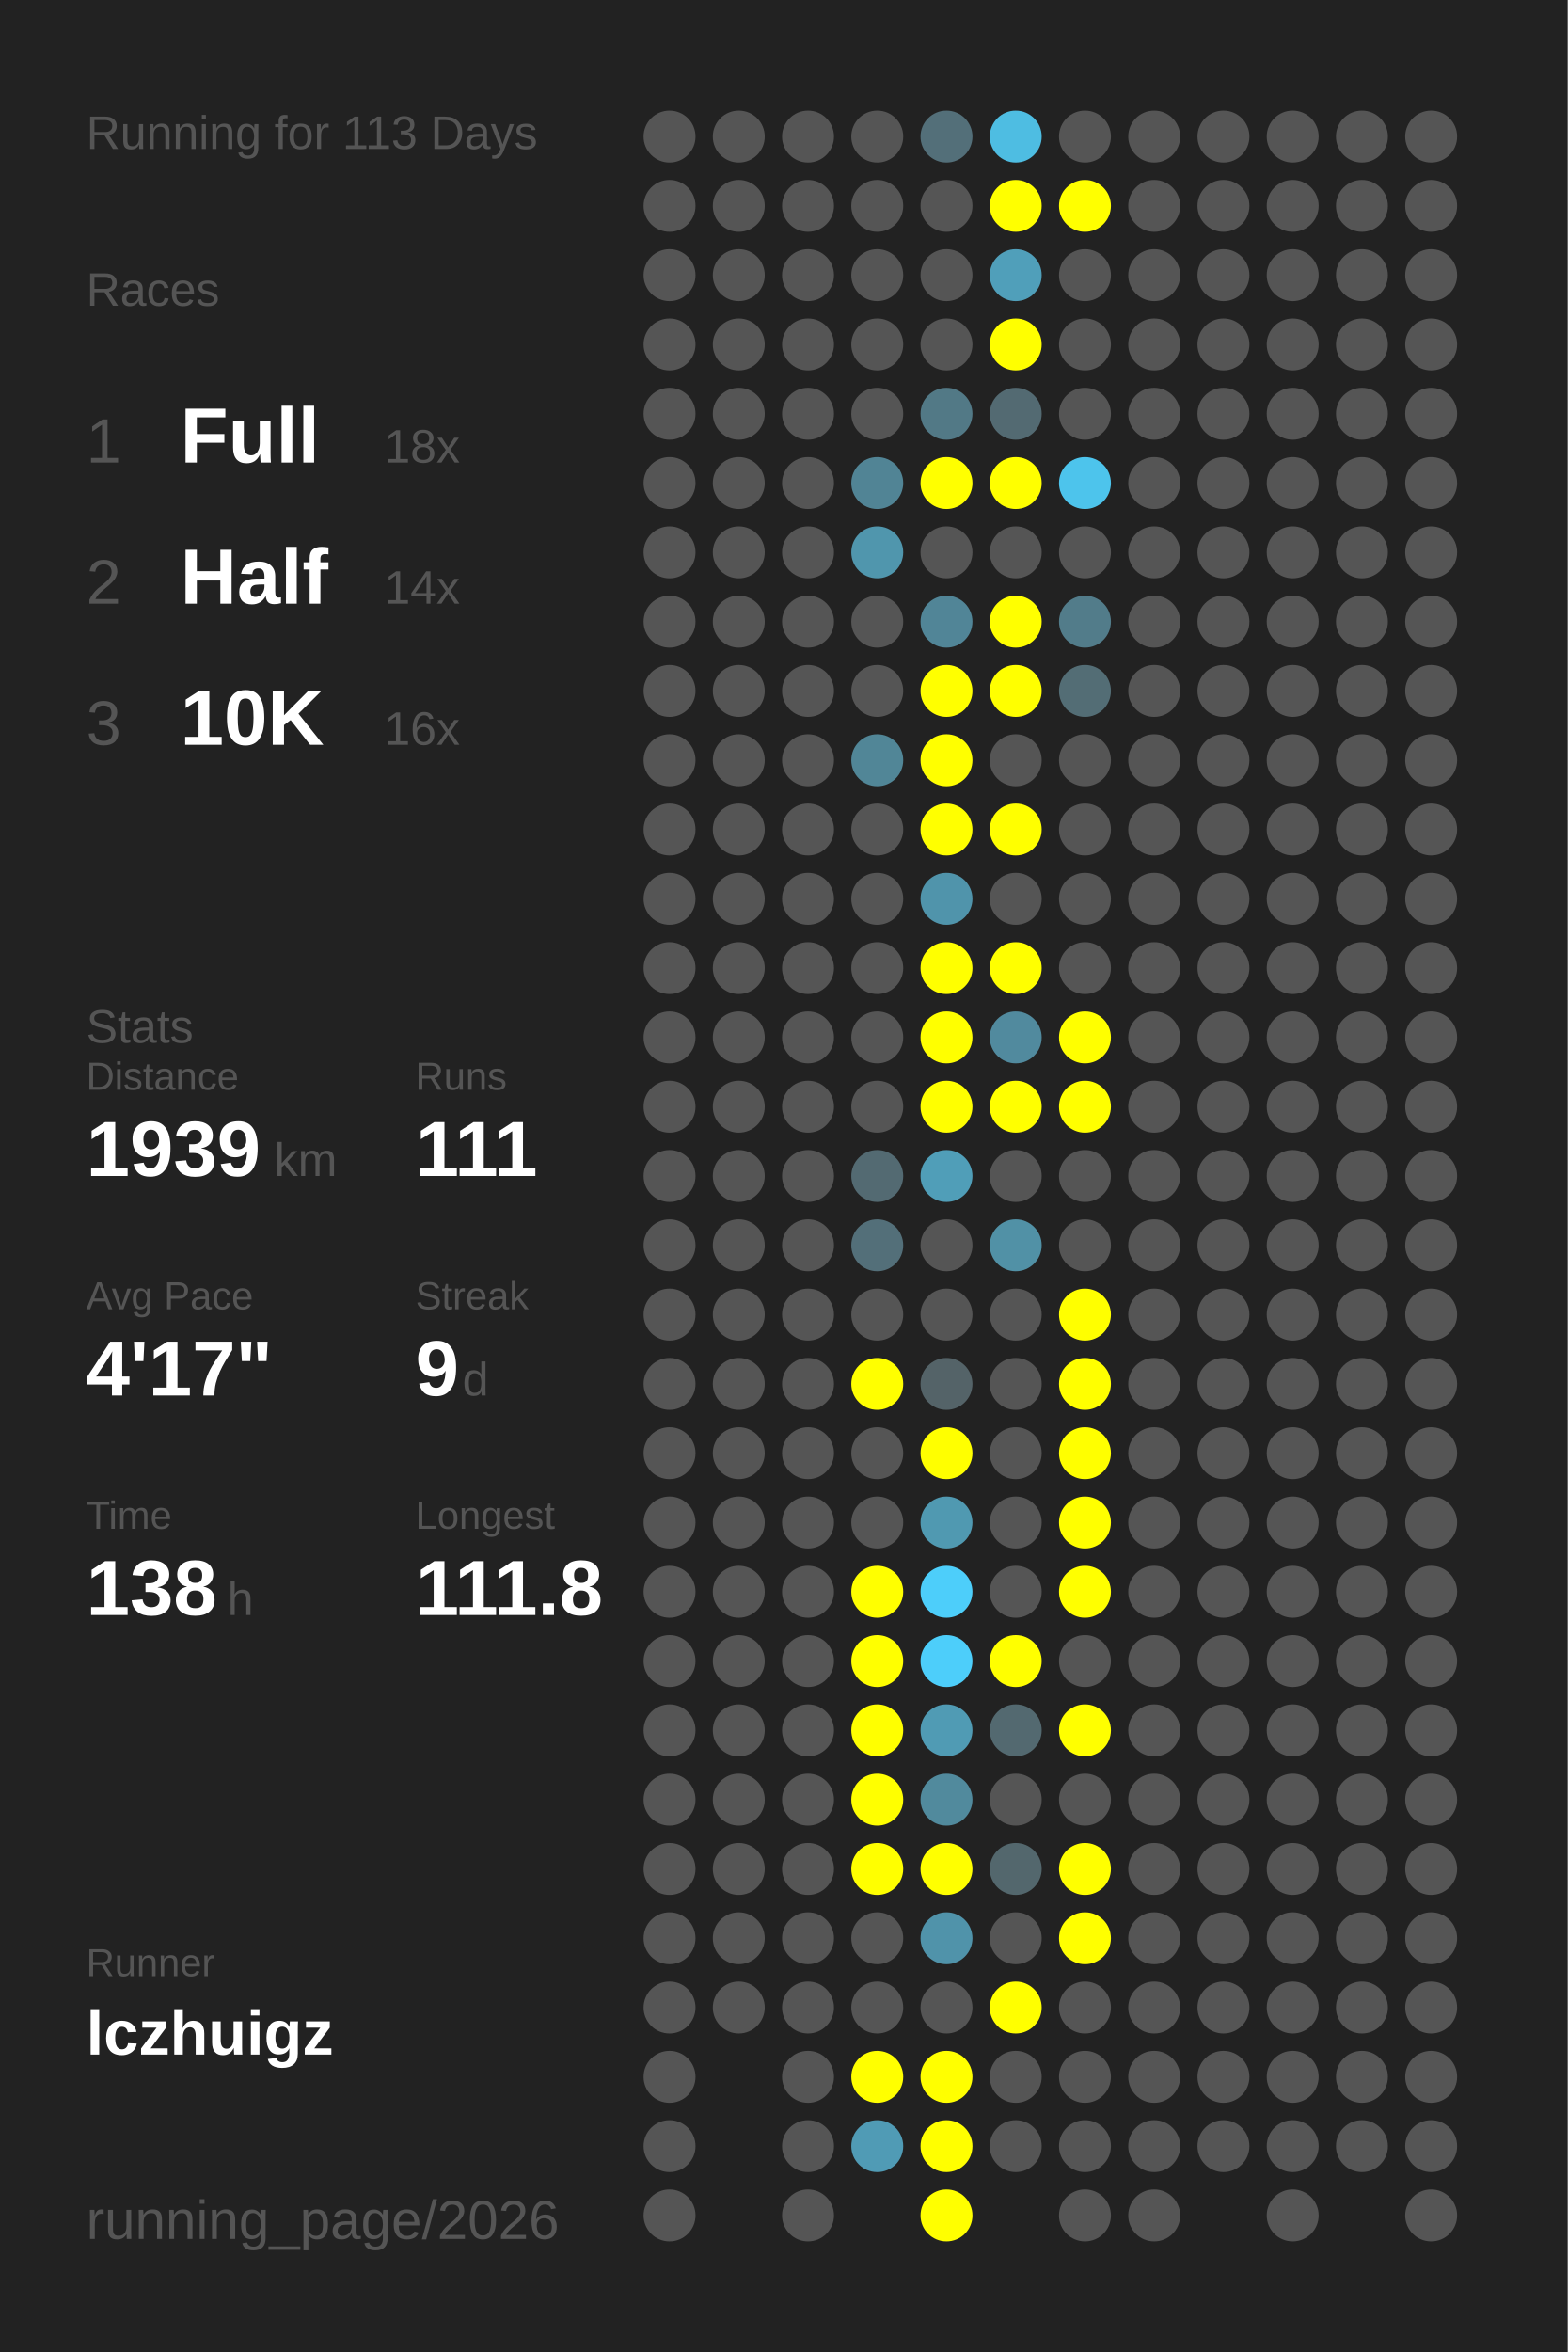
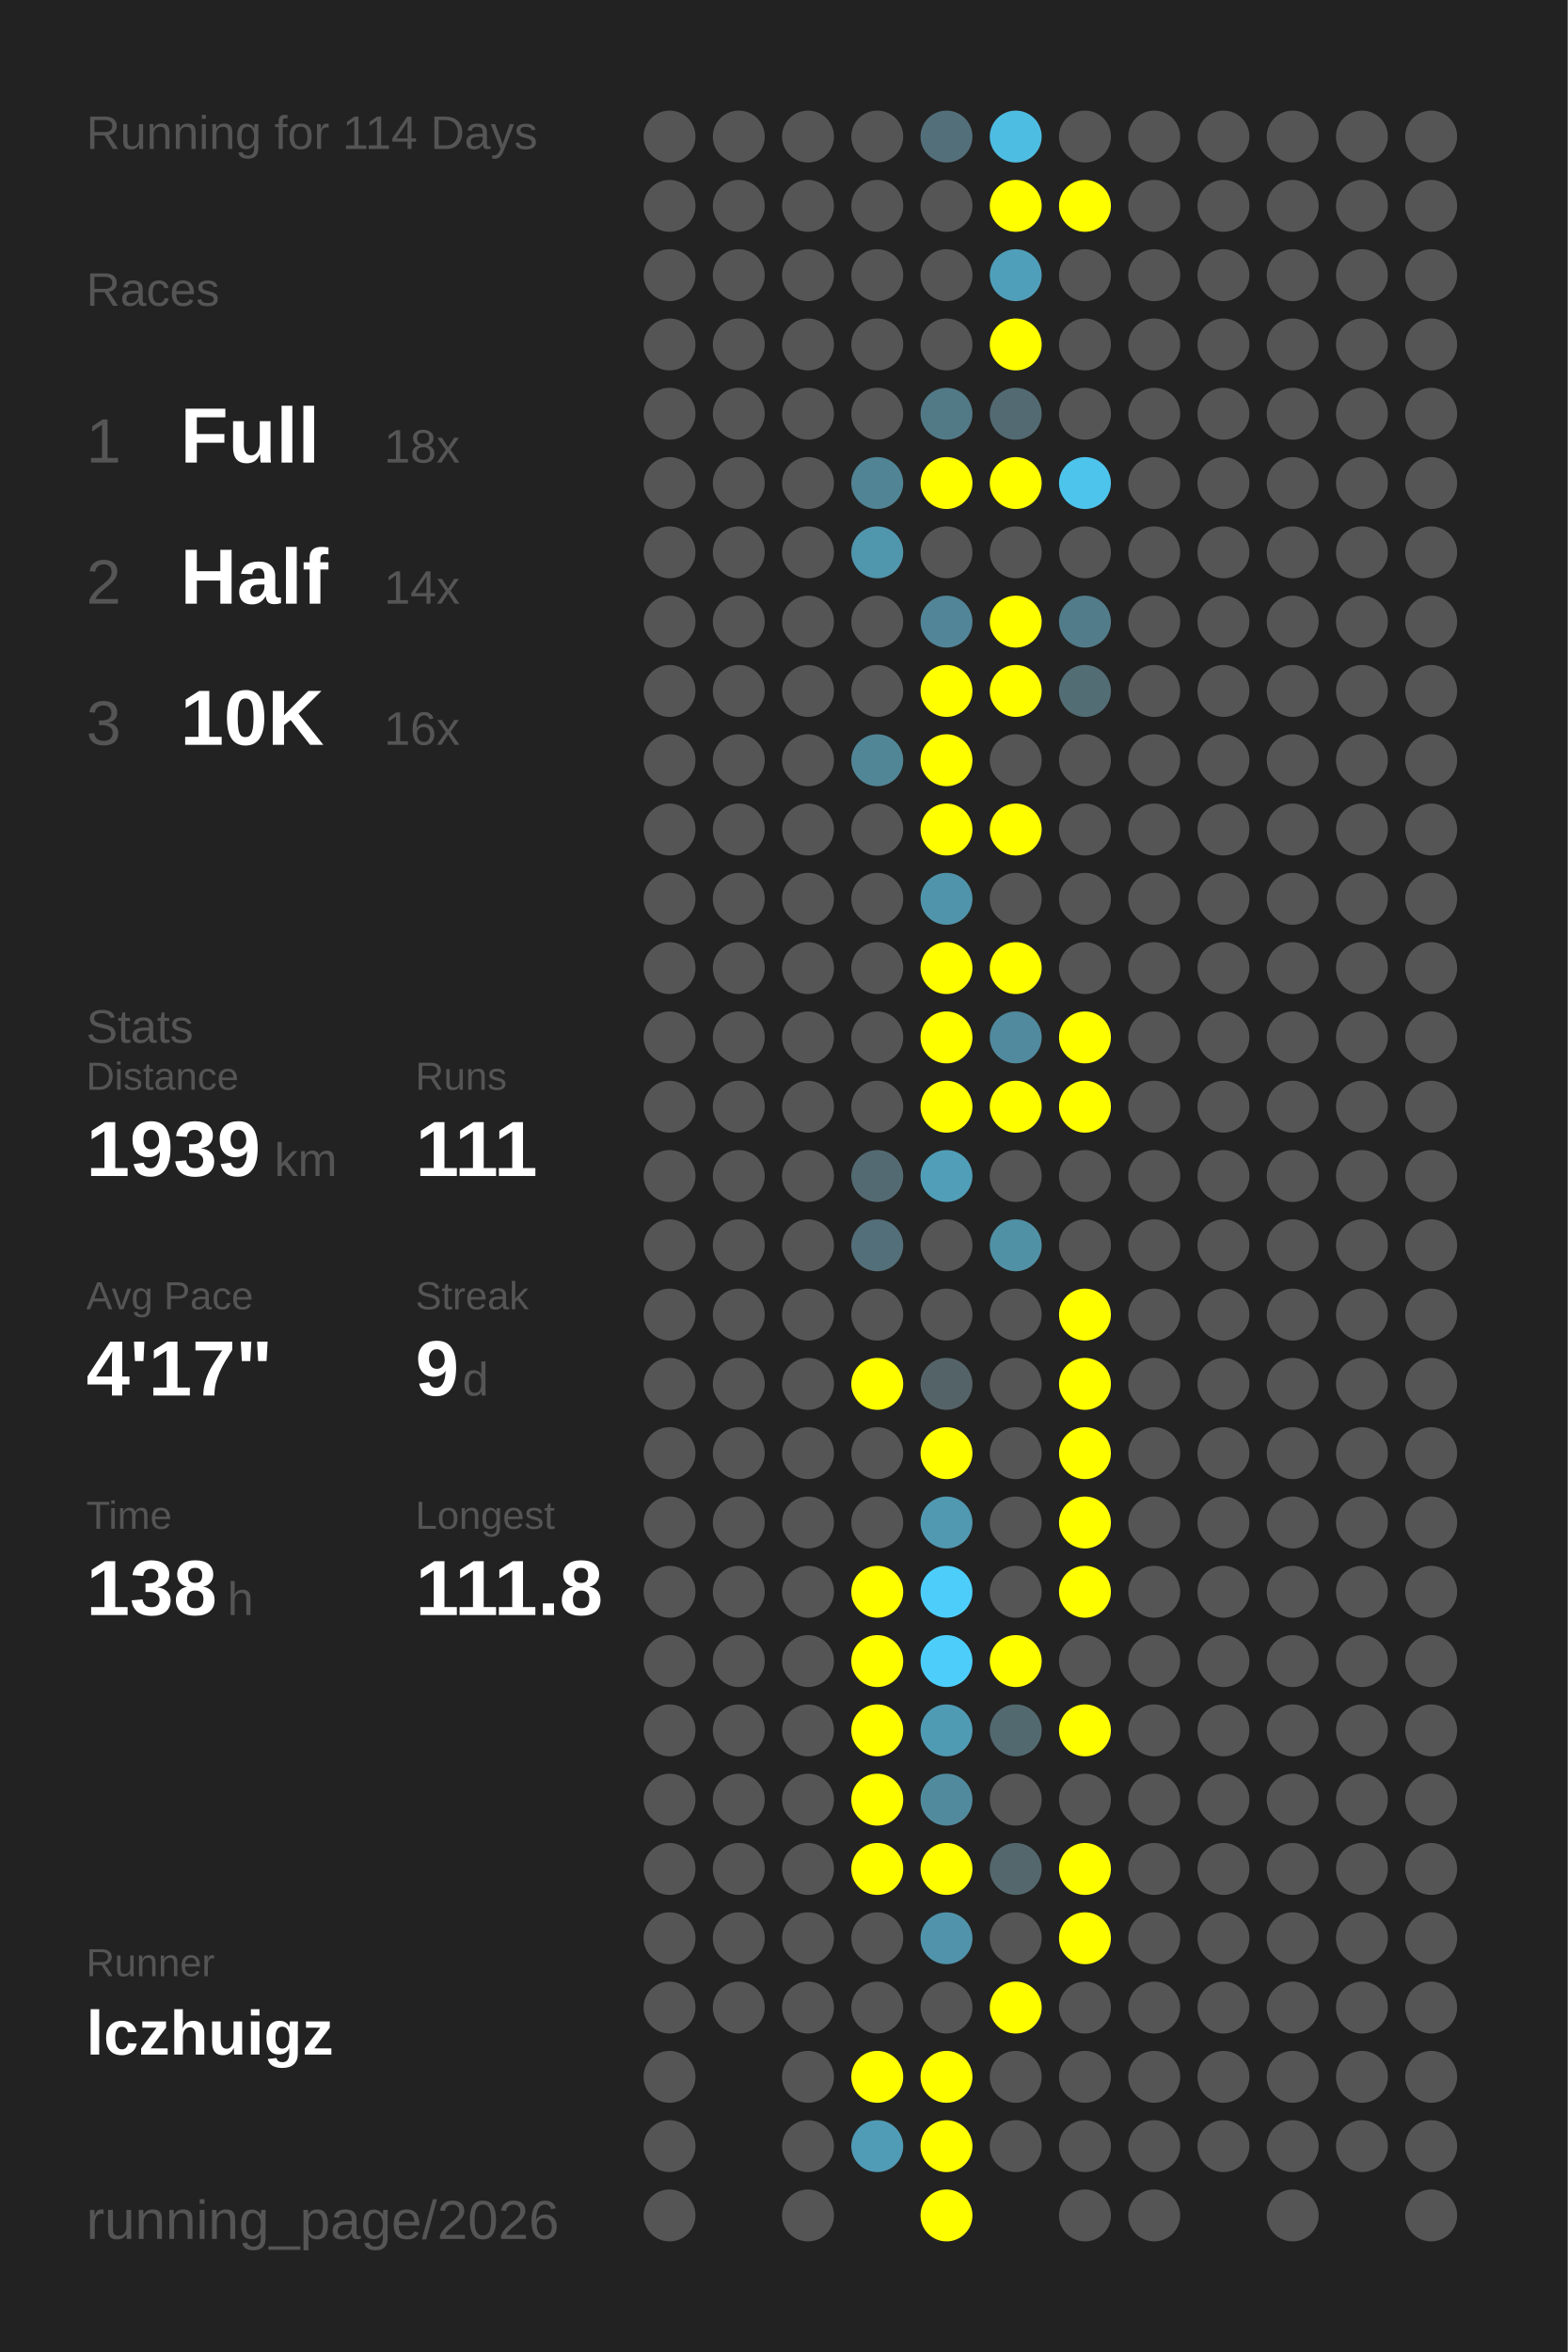
<svg xmlns="http://www.w3.org/2000/svg" baseProfile="full" height="300mm" version="1.1" viewBox="0,0,200,300" width="200mm">
  <defs />
  <rect fill="#222222" height="300" width="200" x="0" y="0" />
-   <text fill="#555555" style="font-size:6px; font-family:Arial;" x="11" y="19">Running for 113 Days</text>
+   <text fill="#555555" style="font-size:6px; font-family:Arial;" x="11" y="19">Running for 114 Days</text>
  <text fill="#555555" style="font-size:6px; font-family:Arial;" x="11" y="39">Races</text>
  <text fill="#555555" style="font-size:8px; font-family:Arial;" x="11" y="59">1</text>
  <text fill="#FFFFFF" style="font-size:10px; font-family:Arial; font-weight:bold;" x="23" y="59">Full</text>
  <text fill="#555555" style="font-size:6px; font-family:Arial;" x="49" y="59">18x</text>
  <text fill="#555555" style="font-size:8px; font-family:Arial;" x="11" y="77">2</text>
  <text fill="#FFFFFF" style="font-size:10px; font-family:Arial; font-weight:bold;" x="23" y="77">Half</text>
  <text fill="#555555" style="font-size:6px; font-family:Arial;" x="49" y="77">14x</text>
  <text fill="#555555" style="font-size:8px; font-family:Arial;" x="11" y="95">3</text>
  <text fill="#FFFFFF" style="font-size:10px; font-family:Arial; font-weight:bold;" x="23" y="95">10K</text>
  <text fill="#555555" style="font-size:6px; font-family:Arial;" x="49" y="95">16x</text>
  <text fill="#555555" style="font-size:6px; font-family:Arial;" x="11" y="133">Stats</text>
  <text fill="#555555" style="font-size:5px; font-family:Arial;" x="11" y="139">Distance</text>
  <text fill="#FFFFFF" style="font-size:10px; font-family:Arial; font-weight:bold;" x="11" y="150">1939</text>
  <text fill="#555555" style="font-size:6px; font-family:Arial;" x="35" y="150">km</text>
  <text fill="#555555" style="font-size:5px; font-family:Arial;" x="53" y="139">Runs</text>
  <text fill="#FFFFFF" style="font-size:10px; font-family:Arial; font-weight:bold;" x="53" y="150">111</text>
  <text fill="#555555" style="font-size:5px; font-family:Arial;" x="11" y="167">Avg Pace</text>
  <text fill="#FFFFFF" style="font-size:10px; font-family:Arial; font-weight:bold;" x="11" y="178">4'17"</text>
  <text fill="#555555" style="font-size:5px; font-family:Arial;" x="53" y="167">Streak</text>
  <text fill="#FFFFFF" style="font-size:10px; font-family:Arial; font-weight:bold;" x="53" y="178">9</text>
  <text fill="#555555" style="font-size:6px; font-family:Arial;" x="59" y="178">d</text>
  <text fill="#555555" style="font-size:5px; font-family:Arial;" x="11" y="195">Time</text>
  <text fill="#FFFFFF" style="font-size:10px; font-family:Arial; font-weight:bold;" x="11" y="206">138</text>
  <text fill="#555555" style="font-size:6px; font-family:Arial;" x="29" y="206">h</text>
  <text fill="#555555" style="font-size:5px; font-family:Arial;" x="53" y="195">Longest</text>
  <text fill="#FFFFFF" style="font-size:10px; font-family:Arial; font-weight:bold;" x="53" y="206">111.8</text>
  <text fill="#555555" style="font-size:5px; font-family:Arial;" x="11" y="252.065">Runner</text>
  <text fill="#FFFFFF" style="font-size:8px; font-family:Arial; font-weight:bold;" x="11" y="262.065">lczhuigz</text>
  <text fill="#555555" style="font-size:7px; font-family:Arial;" x="11" y="285.581">running_page/2026</text>
  <circle cx="85.417" cy="17.419" fill="#555555" r="3.312" />
  <circle cx="85.417" cy="26.258" fill="#555555" r="3.312" />
  <circle cx="85.417" cy="35.097" fill="#555555" r="3.312" />
  <circle cx="85.417" cy="43.935" fill="#555555" r="3.312" />
  <circle cx="85.417" cy="52.774" fill="#555555" r="3.312" />
  <circle cx="85.417" cy="61.613" fill="#555555" r="3.312" />
  <circle cx="85.417" cy="70.452" fill="#555555" r="3.312" />
  <circle cx="85.417" cy="79.29" fill="#555555" r="3.312" />
  <circle cx="85.417" cy="88.129" fill="#555555" r="3.312" />
  <circle cx="85.417" cy="96.968" fill="#555555" r="3.312" />
  <circle cx="85.417" cy="105.806" fill="#555555" r="3.312" />
  <circle cx="85.417" cy="114.645" fill="#555555" r="3.312" />
  <circle cx="85.417" cy="123.484" fill="#555555" r="3.312" />
  <circle cx="85.417" cy="132.323" fill="#555555" r="3.312" />
  <circle cx="85.417" cy="141.161" fill="#555555" r="3.312" />
  <circle cx="85.417" cy="150" fill="#555555" r="3.312" />
  <circle cx="85.417" cy="158.839" fill="#555555" r="3.312" />
  <circle cx="85.417" cy="167.677" fill="#555555" r="3.312" />
  <circle cx="85.417" cy="176.516" fill="#555555" r="3.312" />
  <circle cx="85.417" cy="185.355" fill="#555555" r="3.312" />
  <circle cx="85.417" cy="194.194" fill="#555555" r="3.312" />
  <circle cx="85.417" cy="203.032" fill="#555555" r="3.312" />
  <circle cx="85.417" cy="211.871" fill="#555555" r="3.312" />
  <circle cx="85.417" cy="220.71" fill="#555555" r="3.312" />
  <circle cx="85.417" cy="229.548" fill="#555555" r="3.312" />
  <circle cx="85.417" cy="238.387" fill="#555555" r="3.312" />
  <circle cx="85.417" cy="247.226" fill="#555555" r="3.312" />
  <circle cx="85.417" cy="256.065" fill="#555555" r="3.312" />
  <circle cx="85.417" cy="264.903" fill="#555555" r="3.312" />
  <circle cx="85.417" cy="273.742" fill="#555555" r="3.312" />
  <circle cx="85.417" cy="282.581" fill="#555555" r="3.312" />
  <circle cx="94.25" cy="17.419" fill="#555555" r="3.312" />
  <circle cx="94.25" cy="26.258" fill="#555555" r="3.312" />
  <circle cx="94.25" cy="35.097" fill="#555555" r="3.312" />
  <circle cx="94.25" cy="43.935" fill="#555555" r="3.312" />
  <circle cx="94.25" cy="52.774" fill="#555555" r="3.312" />
  <circle cx="94.25" cy="61.613" fill="#555555" r="3.312" />
  <circle cx="94.25" cy="70.452" fill="#555555" r="3.312" />
  <circle cx="94.25" cy="79.29" fill="#555555" r="3.312" />
  <circle cx="94.25" cy="88.129" fill="#555555" r="3.312" />
  <circle cx="94.25" cy="96.968" fill="#555555" r="3.312" />
  <circle cx="94.25" cy="105.806" fill="#555555" r="3.312" />
  <circle cx="94.25" cy="114.645" fill="#555555" r="3.312" />
  <circle cx="94.25" cy="123.484" fill="#555555" r="3.312" />
  <circle cx="94.25" cy="132.323" fill="#555555" r="3.312" />
  <circle cx="94.25" cy="141.161" fill="#555555" r="3.312" />
  <circle cx="94.25" cy="150" fill="#555555" r="3.312" />
  <circle cx="94.25" cy="158.839" fill="#555555" r="3.312" />
  <circle cx="94.25" cy="167.677" fill="#555555" r="3.312" />
  <circle cx="94.25" cy="176.516" fill="#555555" r="3.312" />
  <circle cx="94.25" cy="185.355" fill="#555555" r="3.312" />
  <circle cx="94.25" cy="194.194" fill="#555555" r="3.312" />
  <circle cx="94.25" cy="203.032" fill="#555555" r="3.312" />
  <circle cx="94.25" cy="211.871" fill="#555555" r="3.312" />
  <circle cx="94.25" cy="220.71" fill="#555555" r="3.312" />
  <circle cx="94.25" cy="229.548" fill="#555555" r="3.312" />
  <circle cx="94.25" cy="238.387" fill="#555555" r="3.312" />
  <circle cx="94.25" cy="247.226" fill="#555555" r="3.312" />
  <circle cx="94.25" cy="256.065" fill="#555555" r="3.312" />
  <circle cx="103.083" cy="17.419" fill="#555555" r="3.312" />
  <circle cx="103.083" cy="26.258" fill="#555555" r="3.312" />
  <circle cx="103.083" cy="35.097" fill="#555555" r="3.312" />
  <circle cx="103.083" cy="43.935" fill="#555555" r="3.312" />
  <circle cx="103.083" cy="52.774" fill="#555555" r="3.312" />
  <circle cx="103.083" cy="61.613" fill="#555555" r="3.312" />
  <circle cx="103.083" cy="70.452" fill="#555555" r="3.312" />
  <circle cx="103.083" cy="79.29" fill="#555555" r="3.312" />
  <circle cx="103.083" cy="88.129" fill="#555555" r="3.312" />
  <circle cx="103.083" cy="96.968" fill="#555555" r="3.312" />
  <circle cx="103.083" cy="105.806" fill="#555555" r="3.312" />
  <circle cx="103.083" cy="114.645" fill="#555555" r="3.312" />
  <circle cx="103.083" cy="123.484" fill="#555555" r="3.312" />
  <circle cx="103.083" cy="132.323" fill="#555555" r="3.312" />
  <circle cx="103.083" cy="141.161" fill="#555555" r="3.312" />
  <circle cx="103.083" cy="150" fill="#555555" r="3.312" />
  <circle cx="103.083" cy="158.839" fill="#555555" r="3.312" />
  <circle cx="103.083" cy="167.677" fill="#555555" r="3.312" />
  <circle cx="103.083" cy="176.516" fill="#555555" r="3.312" />
  <circle cx="103.083" cy="185.355" fill="#555555" r="3.312" />
  <circle cx="103.083" cy="194.194" fill="#555555" r="3.312" />
  <circle cx="103.083" cy="203.032" fill="#555555" r="3.312" />
  <circle cx="103.083" cy="211.871" fill="#555555" r="3.312" />
  <circle cx="103.083" cy="220.71" fill="#555555" r="3.312" />
  <circle cx="103.083" cy="229.548" fill="#555555" r="3.312" />
  <circle cx="103.083" cy="238.387" fill="#555555" r="3.312" />
  <circle cx="103.083" cy="247.226" fill="#555555" r="3.312" />
  <circle cx="103.083" cy="256.065" fill="#555555" r="3.312" />
  <circle cx="103.083" cy="264.903" fill="#555555" r="3.312" />
  <circle cx="103.083" cy="273.742" fill="#555555" r="3.312" />
  <circle cx="103.083" cy="282.581" fill="#555555" r="3.312" />
  <circle cx="111.917" cy="17.419" fill="#555555" r="3.312" />
  <circle cx="111.917" cy="26.258" fill="#555555" r="3.312" />
  <circle cx="111.917" cy="35.097" fill="#555555" r="3.312" />
  <circle cx="111.917" cy="43.935" fill="#555555" r="3.312" />
  <circle cx="111.917" cy="52.774" fill="#555555" r="3.312" />
  <circle cx="111.917" cy="61.613" fill="#518495" r="3.312" />
  <circle cx="111.917" cy="70.452" fill="#5096ad" r="3.312" />
  <circle cx="111.917" cy="79.29" fill="#555555" r="3.312" />
  <circle cx="111.917" cy="88.129" fill="#555555" r="3.312" />
  <circle cx="111.917" cy="96.968" fill="#518697" r="3.312" />
  <circle cx="111.917" cy="105.806" fill="#555555" r="3.312" />
  <circle cx="111.917" cy="114.645" fill="#555555" r="3.312" />
  <circle cx="111.917" cy="123.484" fill="#555555" r="3.312" />
  <circle cx="111.917" cy="132.323" fill="#555555" r="3.312" />
  <circle cx="111.917" cy="141.161" fill="#555555" r="3.312" />
  <circle cx="111.917" cy="150" fill="#536a72" r="3.312" />
  <circle cx="111.917" cy="158.839" fill="#536f79" r="3.312" />
  <circle cx="111.917" cy="167.677" fill="#555555" r="3.312" />
  <circle cx="111.917" cy="176.516" fill="#FFFF00" r="3.312" />
  <circle cx="111.917" cy="185.355" fill="#555555" r="3.312" />
  <circle cx="111.917" cy="194.194" fill="#555555" r="3.312" />
  <circle cx="111.917" cy="203.032" fill="#FFFF00" r="3.312" />
  <circle cx="111.917" cy="211.871" fill="#FFFF00" r="3.312" />
  <circle cx="111.917" cy="220.71" fill="#FFFF00" r="3.312" />
  <circle cx="111.917" cy="229.548" fill="#FFFF00" r="3.312" />
  <circle cx="111.917" cy="238.387" fill="#FFFF00" r="3.312" />
  <circle cx="111.917" cy="247.226" fill="#555555" r="3.312" />
  <circle cx="111.917" cy="256.065" fill="#555555" r="3.312" />
  <circle cx="111.917" cy="264.903" fill="#FFFF00" r="3.312" />
  <circle cx="111.917" cy="273.742" fill="#509bb5" r="3.312" />
  <circle cx="120.75" cy="17.419" fill="#536f79" r="3.312" />
  <circle cx="120.75" cy="26.258" fill="#555555" r="3.312" />
  <circle cx="120.75" cy="35.097" fill="#555555" r="3.312" />
  <circle cx="120.75" cy="43.935" fill="#555555" r="3.312" />
  <circle cx="120.75" cy="52.774" fill="#527986" r="3.312" />
  <circle cx="120.75" cy="61.613" fill="#FFFF00" r="3.312" />
  <circle cx="120.75" cy="70.452" fill="#555555" r="3.312" />
  <circle cx="120.75" cy="79.29" fill="#518597" r="3.312" />
  <circle cx="120.75" cy="88.129" fill="#FFFF00" r="3.312" />
  <circle cx="120.75" cy="96.968" fill="#FFFF00" r="3.312" />
  <circle cx="120.75" cy="105.806" fill="#FFFF00" r="3.312" />
  <circle cx="120.75" cy="114.645" fill="#5094ab" r="3.312" />
  <circle cx="120.75" cy="123.484" fill="#FFFF00" r="3.312" />
  <circle cx="120.75" cy="132.323" fill="#FFFF00" r="3.312" />
  <circle cx="120.75" cy="141.161" fill="#FFFF00" r="3.312" />
  <circle cx="120.75" cy="150" fill="#509eb8" r="3.312" />
  <circle cx="120.75" cy="158.839" fill="#555555" r="3.312" />
  <circle cx="120.75" cy="167.677" fill="#555555" r="3.312" />
  <circle cx="120.75" cy="176.516" fill="#546368" r="3.312" />
  <circle cx="120.75" cy="185.355" fill="#FFFF00" r="3.312" />
  <circle cx="120.75" cy="194.194" fill="#5099b1" r="3.312" />
  <circle cx="120.75" cy="203.032" fill="#4dcefa" r="3.312" />
  <circle cx="120.75" cy="211.871" fill="#4dcefa" r="3.312" />
  <circle cx="120.75" cy="220.71" fill="#509bb4" r="3.312" />
  <circle cx="120.75" cy="229.548" fill="#518a9d" r="3.312" />
  <circle cx="120.75" cy="238.387" fill="#FFFF00" r="3.312" />
  <circle cx="120.75" cy="247.226" fill="#5093aa" r="3.312" />
  <circle cx="120.75" cy="256.065" fill="#555555" r="3.312" />
  <circle cx="120.75" cy="264.903" fill="#FFFF00" r="3.312" />
  <circle cx="120.75" cy="273.742" fill="#FFFF00" r="3.312" />
  <circle cx="120.75" cy="282.581" fill="#FFFF00" r="3.312" />
  <circle cx="129.583" cy="17.419" fill="#4ebde2" r="3.312" />
  <circle cx="129.583" cy="26.258" fill="#FFFF00" r="3.312" />
  <circle cx="129.583" cy="35.097" fill="#509fba" r="3.312" />
  <circle cx="129.583" cy="43.935" fill="#FFFF00" r="3.312" />
  <circle cx="129.583" cy="52.774" fill="#536a72" r="3.312" />
  <circle cx="129.583" cy="61.613" fill="#FFFF00" r="3.312" />
  <circle cx="129.583" cy="70.452" fill="#555555" r="3.312" />
  <circle cx="129.583" cy="79.29" fill="#FFFF00" r="3.312" />
  <circle cx="129.583" cy="88.129" fill="#FFFF00" r="3.312" />
  <circle cx="129.583" cy="96.968" fill="#555555" r="3.312" />
  <circle cx="129.583" cy="105.806" fill="#FFFF00" r="3.312" />
  <circle cx="129.583" cy="114.645" fill="#555555" r="3.312" />
  <circle cx="129.583" cy="123.484" fill="#FFFF00" r="3.312" />
  <circle cx="129.583" cy="132.323" fill="#518a9e" r="3.312" />
  <circle cx="129.583" cy="141.161" fill="#FFFF00" r="3.312" />
  <circle cx="129.583" cy="150" fill="#555555" r="3.312" />
  <circle cx="129.583" cy="158.839" fill="#5191a6" r="3.312" />
  <circle cx="129.583" cy="167.677" fill="#555555" r="3.312" />
  <circle cx="129.583" cy="176.516" fill="#555555" r="3.312" />
  <circle cx="129.583" cy="185.355" fill="#555555" r="3.312" />
  <circle cx="129.583" cy="194.194" fill="#555555" r="3.312" />
  <circle cx="129.583" cy="203.032" fill="#555555" r="3.312" />
  <circle cx="129.583" cy="211.871" fill="#FFFF00" r="3.312" />
  <circle cx="129.583" cy="220.71" fill="#536970" r="3.312" />
  <circle cx="129.583" cy="229.548" fill="#555555" r="3.312" />
  <circle cx="129.583" cy="238.387" fill="#53676d" r="3.312" />
  <circle cx="129.583" cy="247.226" fill="#555555" r="3.312" />
  <circle cx="129.583" cy="256.065" fill="#FFFF00" r="3.312" />
  <circle cx="129.583" cy="264.903" fill="#555555" r="3.312" />
  <circle cx="129.583" cy="273.742" fill="#555555" r="3.312" />
  <circle cx="138.417" cy="17.419" fill="#555555" r="3.312" />
  <circle cx="138.417" cy="26.258" fill="#FFFF00" r="3.312" />
  <circle cx="138.417" cy="35.097" fill="#555555" r="3.312" />
  <circle cx="138.417" cy="43.935" fill="#555555" r="3.312" />
  <circle cx="138.417" cy="52.774" fill="#555555" r="3.312" />
  <circle cx="138.417" cy="61.613" fill="#4dc4ec" r="3.312" />
  <circle cx="138.417" cy="70.452" fill="#555555" r="3.312" />
  <circle cx="138.417" cy="79.29" fill="#527c8a" r="3.312" />
  <circle cx="138.417" cy="88.129" fill="#536d75" r="3.312" />
  <circle cx="138.417" cy="96.968" fill="#555555" r="3.312" />
  <circle cx="138.417" cy="105.806" fill="#555555" r="3.312" />
  <circle cx="138.417" cy="114.645" fill="#555555" r="3.312" />
  <circle cx="138.417" cy="123.484" fill="#555555" r="3.312" />
  <circle cx="138.417" cy="132.323" fill="#FFFF00" r="3.312" />
  <circle cx="138.417" cy="141.161" fill="#FFFF00" r="3.312" />
  <circle cx="138.417" cy="150" fill="#555555" r="3.312" />
  <circle cx="138.417" cy="158.839" fill="#555555" r="3.312" />
  <circle cx="138.417" cy="167.677" fill="#FFFF00" r="3.312" />
  <circle cx="138.417" cy="176.516" fill="#FFFF00" r="3.312" />
  <circle cx="138.417" cy="185.355" fill="#FFFF00" r="3.312" />
  <circle cx="138.417" cy="194.194" fill="#FFFF00" r="3.312" />
  <circle cx="138.417" cy="203.032" fill="#FFFF00" r="3.312" />
  <circle cx="138.417" cy="211.871" fill="#555555" r="3.312" />
  <circle cx="138.417" cy="220.71" fill="#FFFF00" r="3.312" />
  <circle cx="138.417" cy="229.548" fill="#555555" r="3.312" />
  <circle cx="138.417" cy="238.387" fill="#FFFF00" r="3.312" />
  <circle cx="138.417" cy="247.226" fill="#FFFF00" r="3.312" />
  <circle cx="138.417" cy="256.065" fill="#555555" r="3.312" />
  <circle cx="138.417" cy="264.903" fill="#555555" r="3.312" />
  <circle cx="138.417" cy="273.742" fill="#555555" r="3.312" />
  <circle cx="138.417" cy="282.581" fill="#555555" r="3.312" />
  <circle cx="147.25" cy="17.419" fill="#555555" r="3.312" />
  <circle cx="147.25" cy="26.258" fill="#555555" r="3.312" />
  <circle cx="147.25" cy="35.097" fill="#555555" r="3.312" />
  <circle cx="147.25" cy="43.935" fill="#555555" r="3.312" />
  <circle cx="147.25" cy="52.774" fill="#555555" r="3.312" />
  <circle cx="147.25" cy="61.613" fill="#555555" r="3.312" />
  <circle cx="147.25" cy="70.452" fill="#555555" r="3.312" />
  <circle cx="147.25" cy="79.29" fill="#555555" r="3.312" />
  <circle cx="147.25" cy="88.129" fill="#555555" r="3.312" />
  <circle cx="147.25" cy="96.968" fill="#555555" r="3.312" />
  <circle cx="147.25" cy="105.806" fill="#555555" r="3.312" />
  <circle cx="147.25" cy="114.645" fill="#555555" r="3.312" />
  <circle cx="147.25" cy="123.484" fill="#555555" r="3.312" />
  <circle cx="147.25" cy="132.323" fill="#555555" r="3.312" />
  <circle cx="147.25" cy="141.161" fill="#555555" r="3.312" />
  <circle cx="147.25" cy="150" fill="#555555" r="3.312" />
  <circle cx="147.25" cy="158.839" fill="#555555" r="3.312" />
  <circle cx="147.25" cy="167.677" fill="#555555" r="3.312" />
  <circle cx="147.25" cy="176.516" fill="#555555" r="3.312" />
  <circle cx="147.25" cy="185.355" fill="#555555" r="3.312" />
  <circle cx="147.25" cy="194.194" fill="#555555" r="3.312" />
  <circle cx="147.25" cy="203.032" fill="#555555" r="3.312" />
  <circle cx="147.25" cy="211.871" fill="#555555" r="3.312" />
  <circle cx="147.25" cy="220.71" fill="#555555" r="3.312" />
  <circle cx="147.25" cy="229.548" fill="#555555" r="3.312" />
  <circle cx="147.25" cy="238.387" fill="#555555" r="3.312" />
  <circle cx="147.25" cy="247.226" fill="#555555" r="3.312" />
  <circle cx="147.25" cy="256.065" fill="#555555" r="3.312" />
  <circle cx="147.25" cy="264.903" fill="#555555" r="3.312" />
  <circle cx="147.25" cy="273.742" fill="#555555" r="3.312" />
  <circle cx="147.25" cy="282.581" fill="#555555" r="3.312" />
  <circle cx="156.083" cy="17.419" fill="#555555" r="3.312" />
  <circle cx="156.083" cy="26.258" fill="#555555" r="3.312" />
  <circle cx="156.083" cy="35.097" fill="#555555" r="3.312" />
  <circle cx="156.083" cy="43.935" fill="#555555" r="3.312" />
  <circle cx="156.083" cy="52.774" fill="#555555" r="3.312" />
  <circle cx="156.083" cy="61.613" fill="#555555" r="3.312" />
  <circle cx="156.083" cy="70.452" fill="#555555" r="3.312" />
  <circle cx="156.083" cy="79.29" fill="#555555" r="3.312" />
  <circle cx="156.083" cy="88.129" fill="#555555" r="3.312" />
  <circle cx="156.083" cy="96.968" fill="#555555" r="3.312" />
  <circle cx="156.083" cy="105.806" fill="#555555" r="3.312" />
  <circle cx="156.083" cy="114.645" fill="#555555" r="3.312" />
  <circle cx="156.083" cy="123.484" fill="#555555" r="3.312" />
  <circle cx="156.083" cy="132.323" fill="#555555" r="3.312" />
  <circle cx="156.083" cy="141.161" fill="#555555" r="3.312" />
  <circle cx="156.083" cy="150" fill="#555555" r="3.312" />
  <circle cx="156.083" cy="158.839" fill="#555555" r="3.312" />
  <circle cx="156.083" cy="167.677" fill="#555555" r="3.312" />
  <circle cx="156.083" cy="176.516" fill="#555555" r="3.312" />
  <circle cx="156.083" cy="185.355" fill="#555555" r="3.312" />
  <circle cx="156.083" cy="194.194" fill="#555555" r="3.312" />
  <circle cx="156.083" cy="203.032" fill="#555555" r="3.312" />
  <circle cx="156.083" cy="211.871" fill="#555555" r="3.312" />
  <circle cx="156.083" cy="220.71" fill="#555555" r="3.312" />
  <circle cx="156.083" cy="229.548" fill="#555555" r="3.312" />
  <circle cx="156.083" cy="238.387" fill="#555555" r="3.312" />
  <circle cx="156.083" cy="247.226" fill="#555555" r="3.312" />
  <circle cx="156.083" cy="256.065" fill="#555555" r="3.312" />
  <circle cx="156.083" cy="264.903" fill="#555555" r="3.312" />
  <circle cx="156.083" cy="273.742" fill="#555555" r="3.312" />
  <circle cx="164.917" cy="17.419" fill="#555555" r="3.312" />
  <circle cx="164.917" cy="26.258" fill="#555555" r="3.312" />
  <circle cx="164.917" cy="35.097" fill="#555555" r="3.312" />
  <circle cx="164.917" cy="43.935" fill="#555555" r="3.312" />
  <circle cx="164.917" cy="52.774" fill="#555555" r="3.312" />
  <circle cx="164.917" cy="61.613" fill="#555555" r="3.312" />
  <circle cx="164.917" cy="70.452" fill="#555555" r="3.312" />
  <circle cx="164.917" cy="79.29" fill="#555555" r="3.312" />
  <circle cx="164.917" cy="88.129" fill="#555555" r="3.312" />
  <circle cx="164.917" cy="96.968" fill="#555555" r="3.312" />
  <circle cx="164.917" cy="105.806" fill="#555555" r="3.312" />
  <circle cx="164.917" cy="114.645" fill="#555555" r="3.312" />
  <circle cx="164.917" cy="123.484" fill="#555555" r="3.312" />
  <circle cx="164.917" cy="132.323" fill="#555555" r="3.312" />
  <circle cx="164.917" cy="141.161" fill="#555555" r="3.312" />
  <circle cx="164.917" cy="150" fill="#555555" r="3.312" />
  <circle cx="164.917" cy="158.839" fill="#555555" r="3.312" />
  <circle cx="164.917" cy="167.677" fill="#555555" r="3.312" />
  <circle cx="164.917" cy="176.516" fill="#555555" r="3.312" />
  <circle cx="164.917" cy="185.355" fill="#555555" r="3.312" />
  <circle cx="164.917" cy="194.194" fill="#555555" r="3.312" />
  <circle cx="164.917" cy="203.032" fill="#555555" r="3.312" />
  <circle cx="164.917" cy="211.871" fill="#555555" r="3.312" />
  <circle cx="164.917" cy="220.71" fill="#555555" r="3.312" />
  <circle cx="164.917" cy="229.548" fill="#555555" r="3.312" />
  <circle cx="164.917" cy="238.387" fill="#555555" r="3.312" />
  <circle cx="164.917" cy="247.226" fill="#555555" r="3.312" />
  <circle cx="164.917" cy="256.065" fill="#555555" r="3.312" />
  <circle cx="164.917" cy="264.903" fill="#555555" r="3.312" />
  <circle cx="164.917" cy="273.742" fill="#555555" r="3.312" />
  <circle cx="164.917" cy="282.581" fill="#555555" r="3.312" />
  <circle cx="173.75" cy="17.419" fill="#555555" r="3.312" />
  <circle cx="173.75" cy="26.258" fill="#555555" r="3.312" />
  <circle cx="173.75" cy="35.097" fill="#555555" r="3.312" />
  <circle cx="173.75" cy="43.935" fill="#555555" r="3.312" />
  <circle cx="173.75" cy="52.774" fill="#555555" r="3.312" />
  <circle cx="173.75" cy="61.613" fill="#555555" r="3.312" />
  <circle cx="173.75" cy="70.452" fill="#555555" r="3.312" />
  <circle cx="173.75" cy="79.29" fill="#555555" r="3.312" />
  <circle cx="173.75" cy="88.129" fill="#555555" r="3.312" />
  <circle cx="173.75" cy="96.968" fill="#555555" r="3.312" />
  <circle cx="173.75" cy="105.806" fill="#555555" r="3.312" />
  <circle cx="173.75" cy="114.645" fill="#555555" r="3.312" />
  <circle cx="173.75" cy="123.484" fill="#555555" r="3.312" />
  <circle cx="173.75" cy="132.323" fill="#555555" r="3.312" />
  <circle cx="173.75" cy="141.161" fill="#555555" r="3.312" />
  <circle cx="173.75" cy="150" fill="#555555" r="3.312" />
  <circle cx="173.75" cy="158.839" fill="#555555" r="3.312" />
  <circle cx="173.75" cy="167.677" fill="#555555" r="3.312" />
  <circle cx="173.75" cy="176.516" fill="#555555" r="3.312" />
  <circle cx="173.75" cy="185.355" fill="#555555" r="3.312" />
  <circle cx="173.75" cy="194.194" fill="#555555" r="3.312" />
  <circle cx="173.75" cy="203.032" fill="#555555" r="3.312" />
  <circle cx="173.75" cy="211.871" fill="#555555" r="3.312" />
  <circle cx="173.75" cy="220.71" fill="#555555" r="3.312" />
  <circle cx="173.75" cy="229.548" fill="#555555" r="3.312" />
  <circle cx="173.75" cy="238.387" fill="#555555" r="3.312" />
  <circle cx="173.75" cy="247.226" fill="#555555" r="3.312" />
  <circle cx="173.75" cy="256.065" fill="#555555" r="3.312" />
  <circle cx="173.75" cy="264.903" fill="#555555" r="3.312" />
  <circle cx="173.75" cy="273.742" fill="#555555" r="3.312" />
  <circle cx="182.583" cy="17.419" fill="#555555" r="3.312" />
  <circle cx="182.583" cy="26.258" fill="#555555" r="3.312" />
  <circle cx="182.583" cy="35.097" fill="#555555" r="3.312" />
  <circle cx="182.583" cy="43.935" fill="#555555" r="3.312" />
  <circle cx="182.583" cy="52.774" fill="#555555" r="3.312" />
  <circle cx="182.583" cy="61.613" fill="#555555" r="3.312" />
  <circle cx="182.583" cy="70.452" fill="#555555" r="3.312" />
  <circle cx="182.583" cy="79.29" fill="#555555" r="3.312" />
  <circle cx="182.583" cy="88.129" fill="#555555" r="3.312" />
  <circle cx="182.583" cy="96.968" fill="#555555" r="3.312" />
  <circle cx="182.583" cy="105.806" fill="#555555" r="3.312" />
  <circle cx="182.583" cy="114.645" fill="#555555" r="3.312" />
  <circle cx="182.583" cy="123.484" fill="#555555" r="3.312" />
  <circle cx="182.583" cy="132.323" fill="#555555" r="3.312" />
  <circle cx="182.583" cy="141.161" fill="#555555" r="3.312" />
  <circle cx="182.583" cy="150" fill="#555555" r="3.312" />
  <circle cx="182.583" cy="158.839" fill="#555555" r="3.312" />
  <circle cx="182.583" cy="167.677" fill="#555555" r="3.312" />
  <circle cx="182.583" cy="176.516" fill="#555555" r="3.312" />
  <circle cx="182.583" cy="185.355" fill="#555555" r="3.312" />
  <circle cx="182.583" cy="194.194" fill="#555555" r="3.312" />
  <circle cx="182.583" cy="203.032" fill="#555555" r="3.312" />
  <circle cx="182.583" cy="211.871" fill="#555555" r="3.312" />
  <circle cx="182.583" cy="220.71" fill="#555555" r="3.312" />
  <circle cx="182.583" cy="229.548" fill="#555555" r="3.312" />
  <circle cx="182.583" cy="238.387" fill="#555555" r="3.312" />
  <circle cx="182.583" cy="247.226" fill="#555555" r="3.312" />
  <circle cx="182.583" cy="256.065" fill="#555555" r="3.312" />
  <circle cx="182.583" cy="264.903" fill="#555555" r="3.312" />
  <circle cx="182.583" cy="273.742" fill="#555555" r="3.312" />
  <circle cx="182.583" cy="282.581" fill="#555555" r="3.312" />
</svg>
